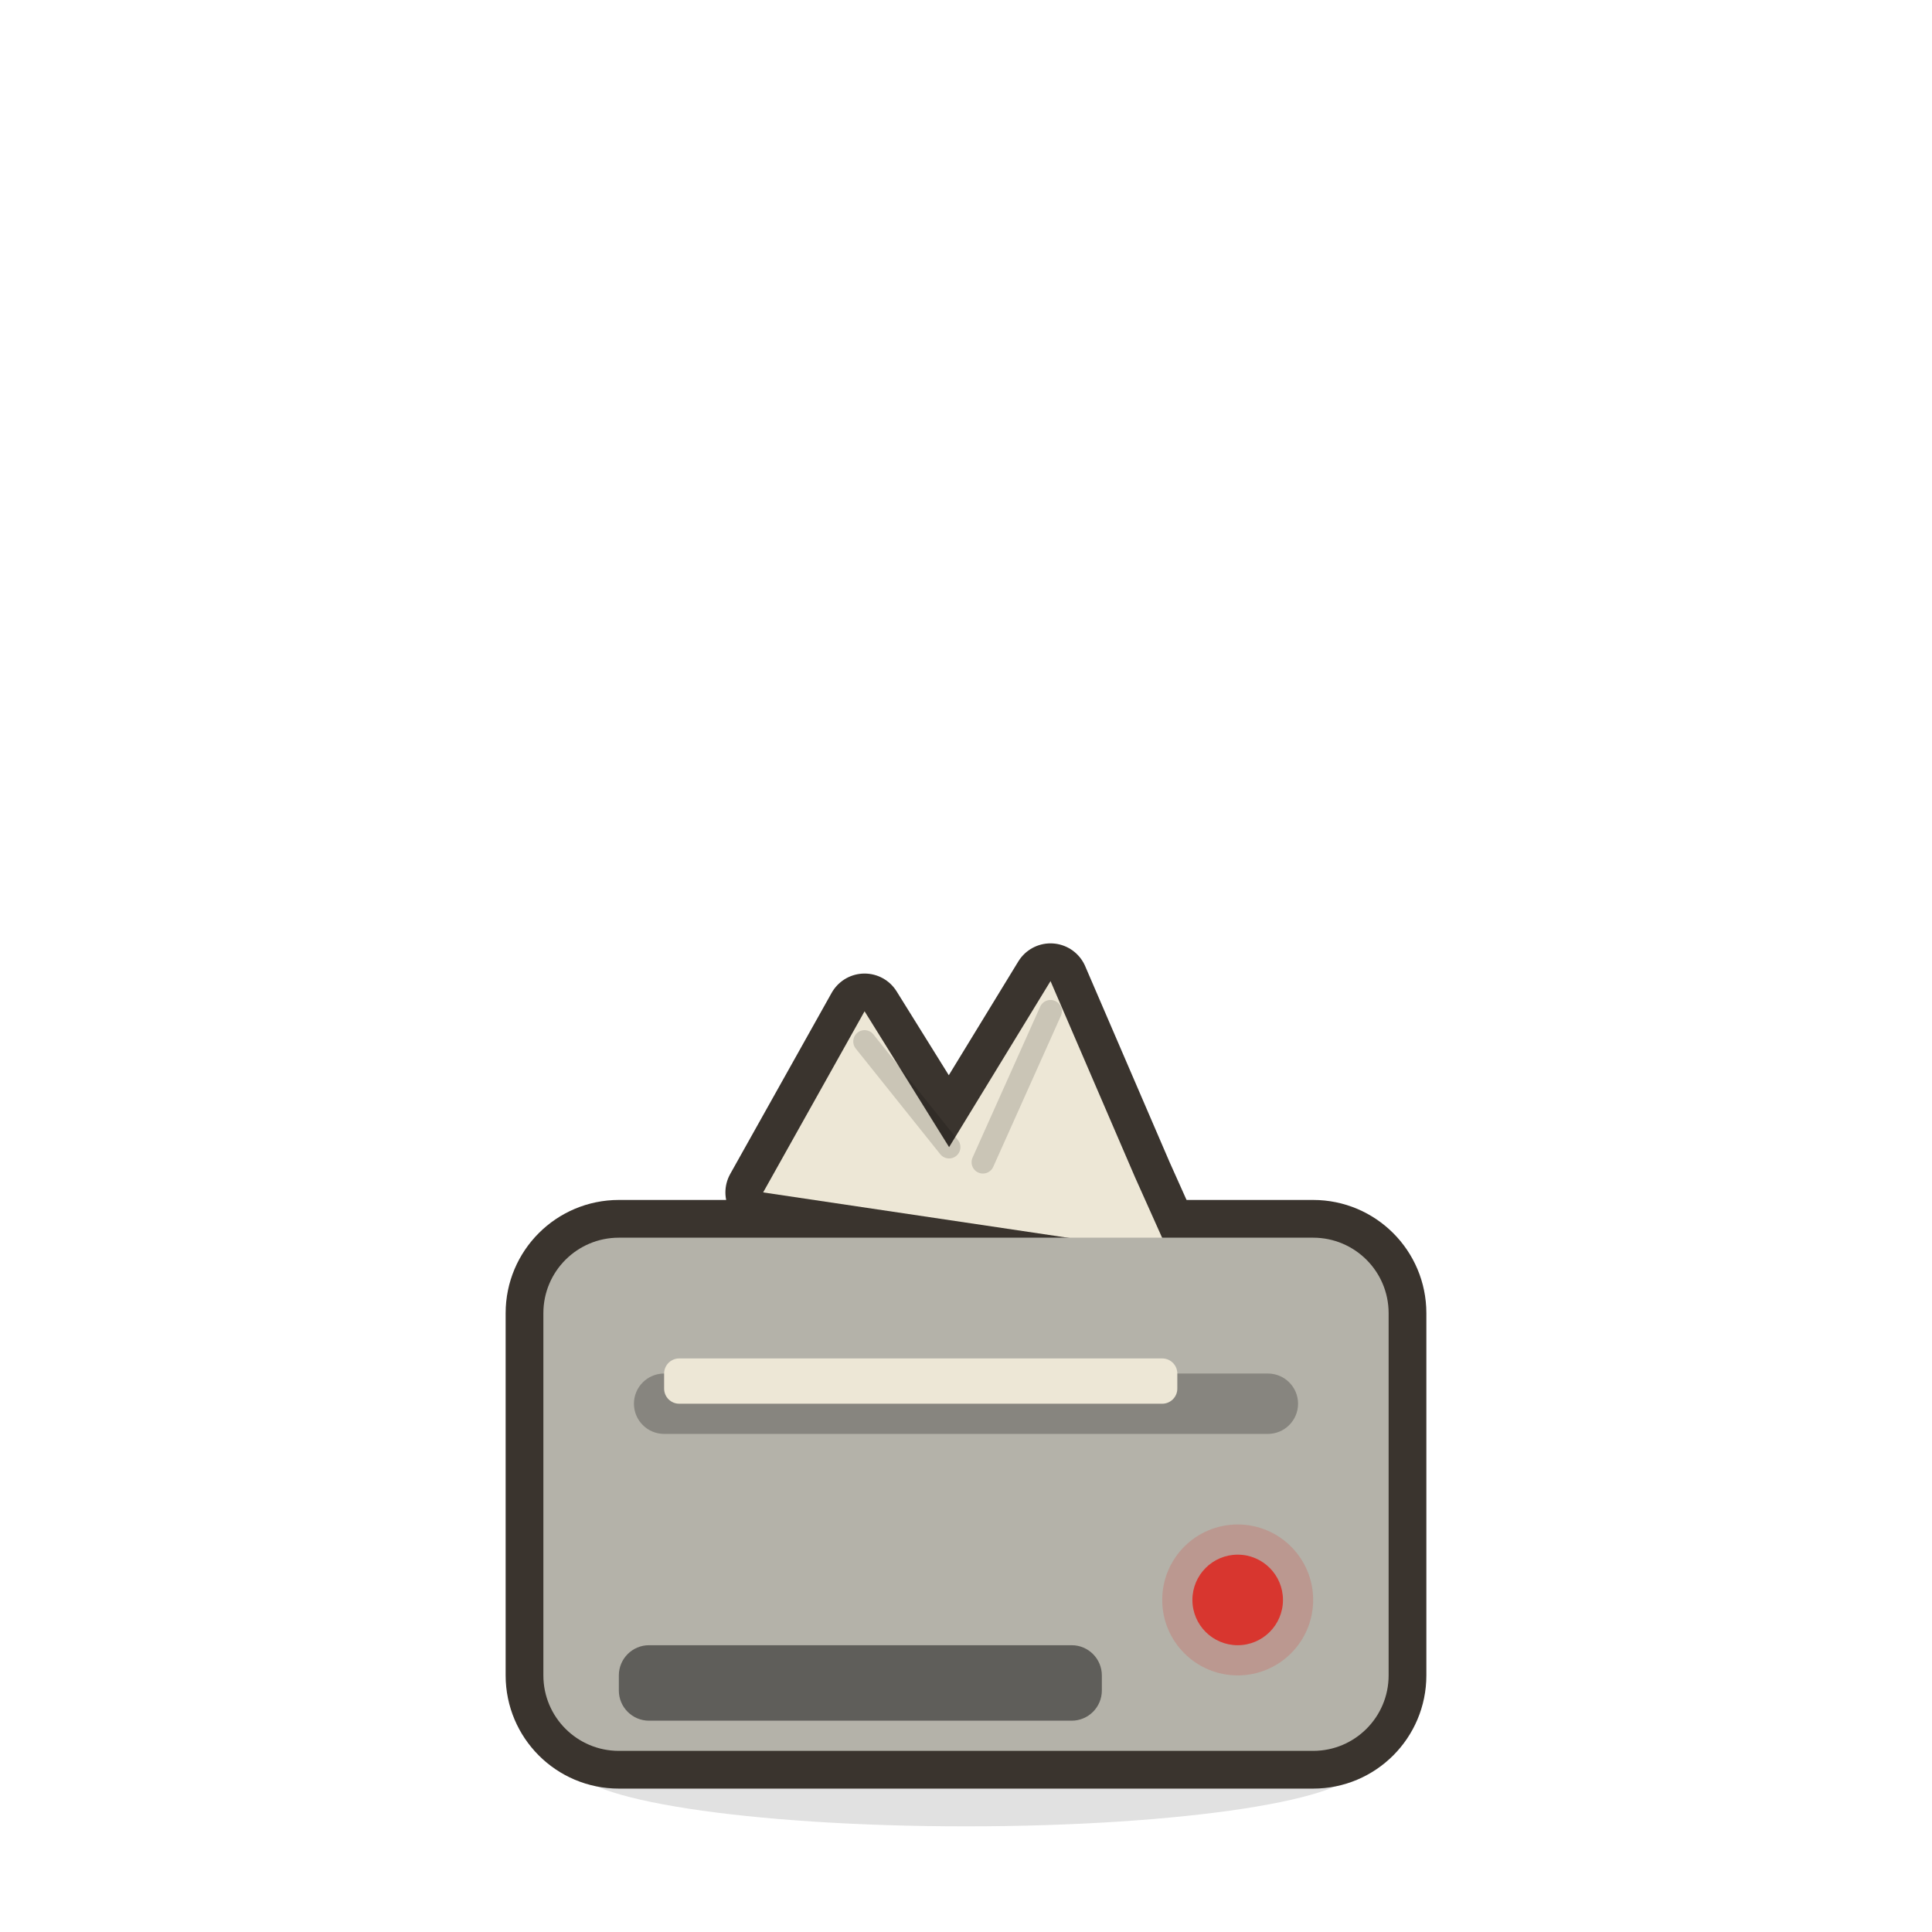
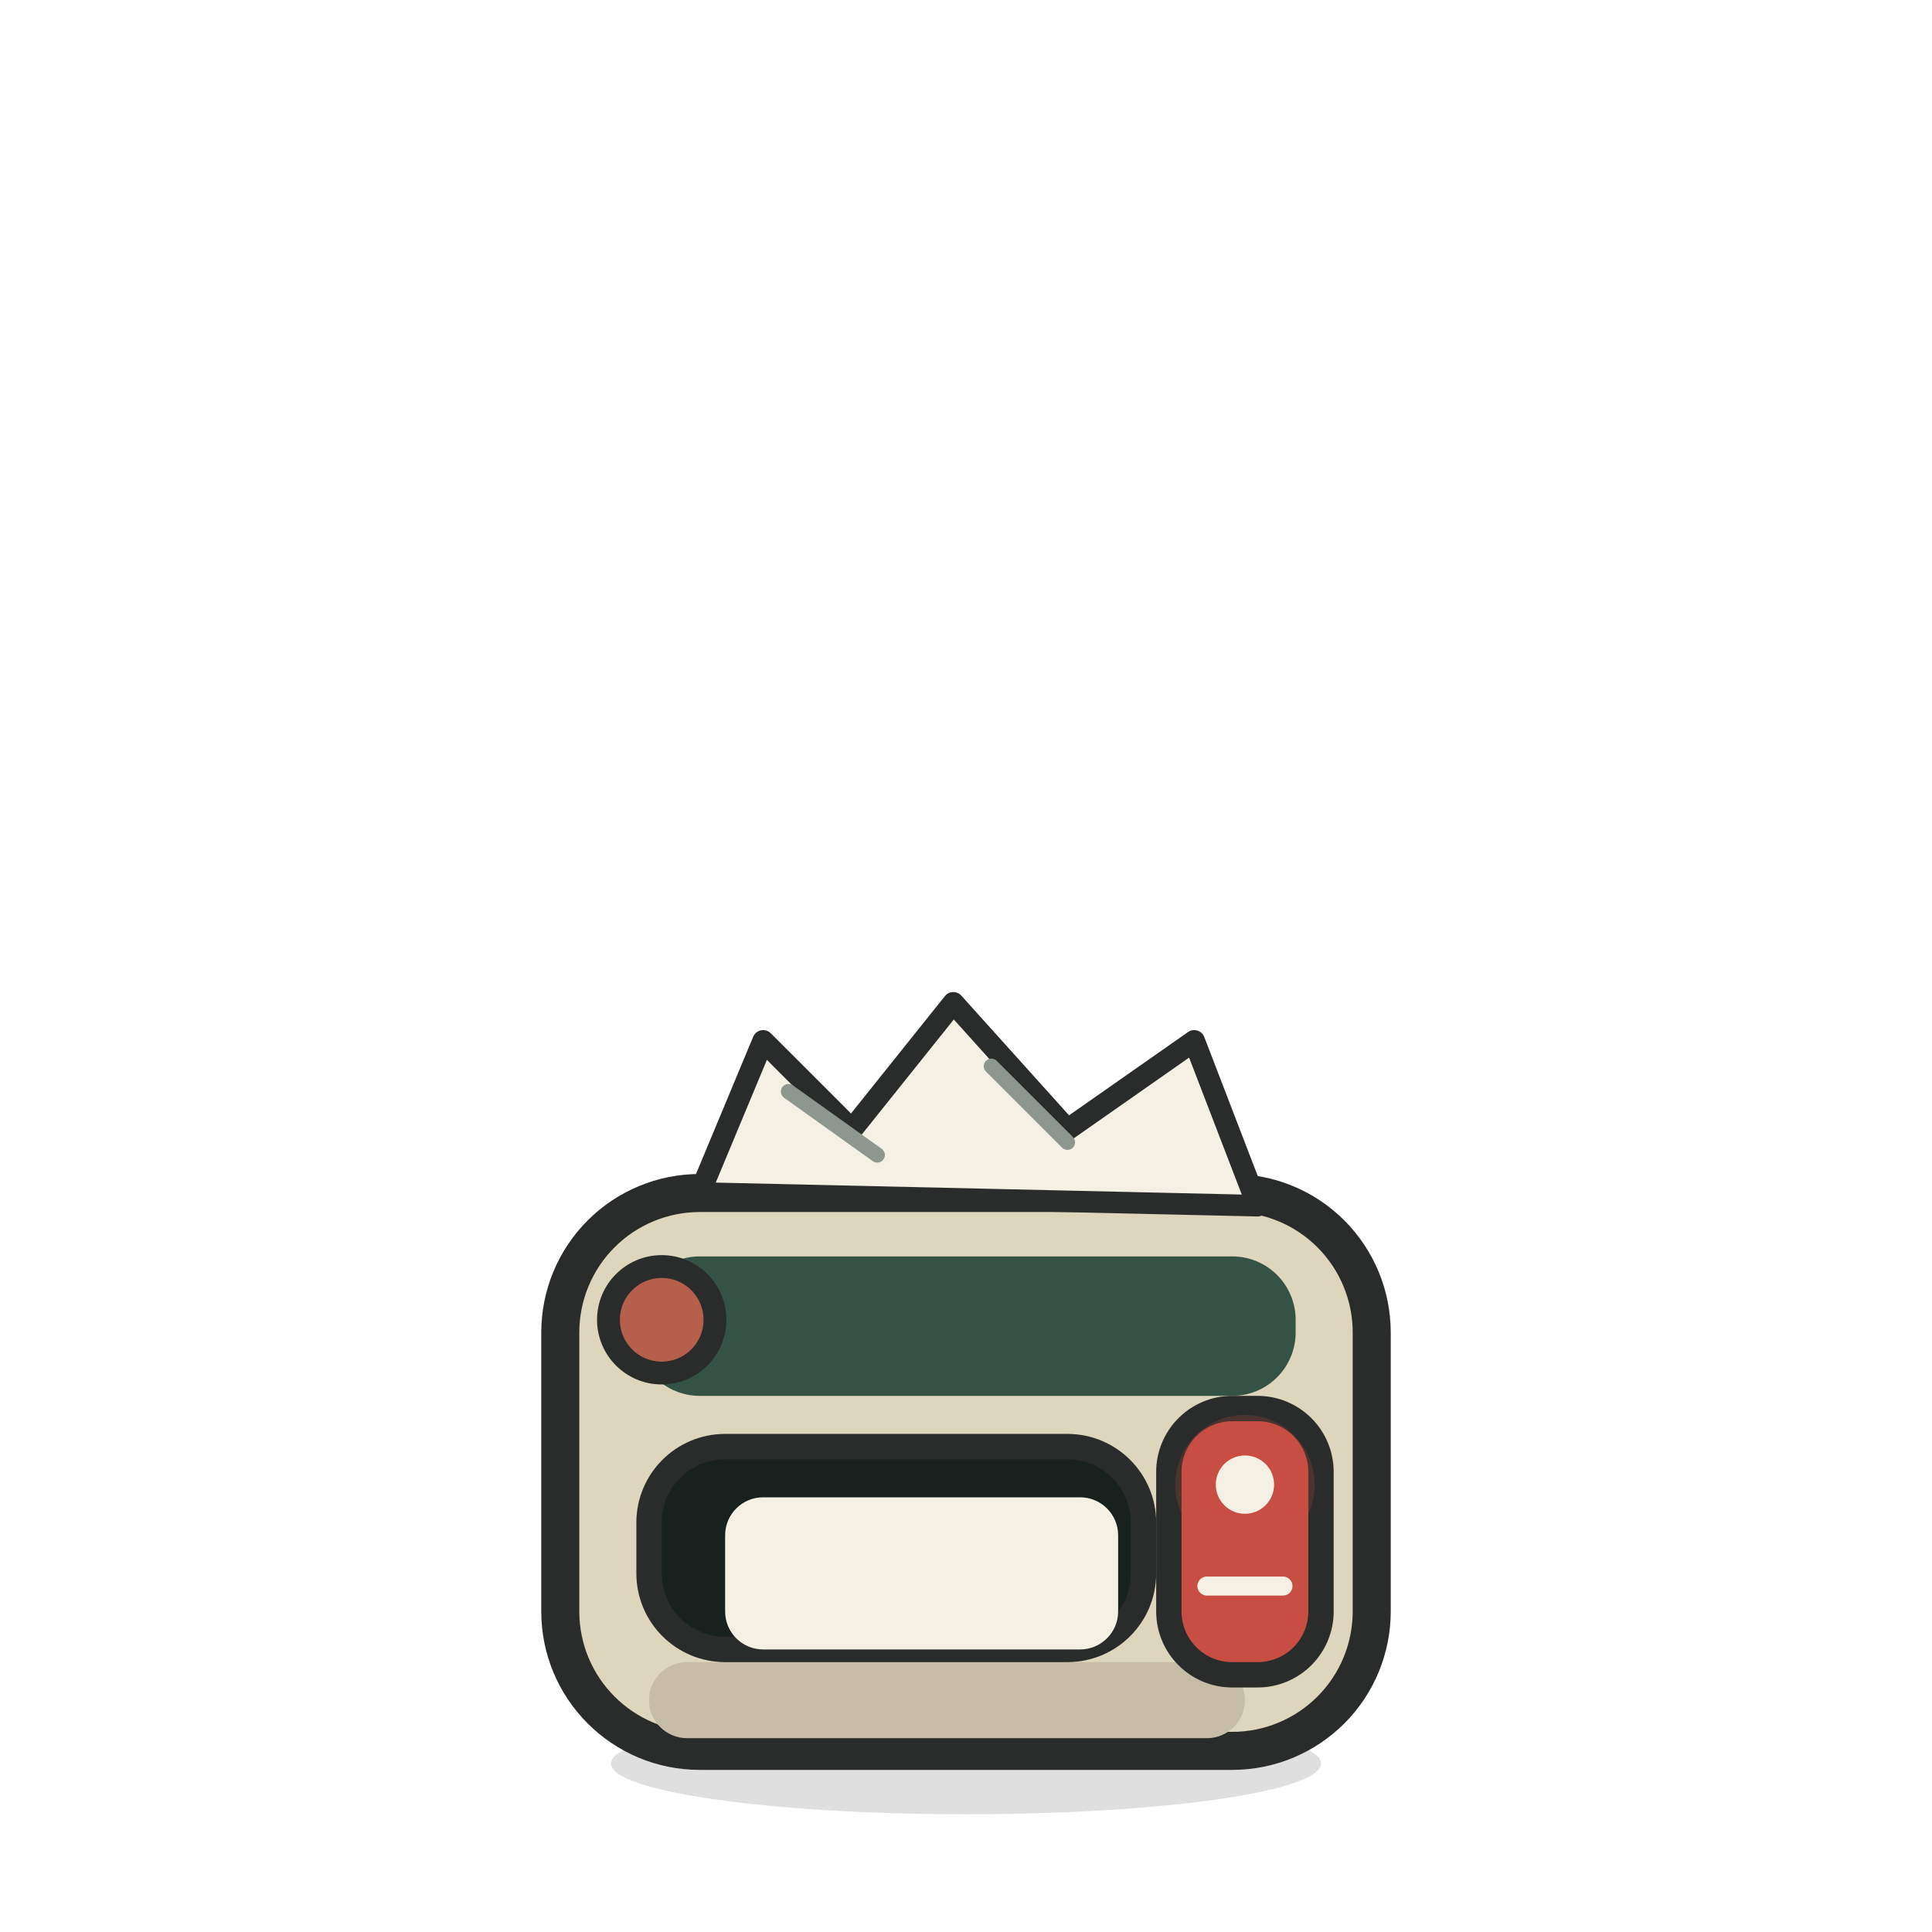
<svg xmlns="http://www.w3.org/2000/svg" viewBox="0 0 128 128" width="128" height="128">
-   <path d="M 38 117 a 26 4 0 1 0 52 0 a 26 4 0 1 0 -52 0 Z" fill="#000000" opacity="0.12" />
-   <path d="M 50.56 79 L 57.28 67 L 62.88 76 L 69.6 65 L 75.2 78 L 77.44 83 Z" fill="#3A342E" stroke="#3A342E" stroke-width="5" stroke-linejoin="round" stroke-linecap="round" />
-   <path d="M 41 82 h 46 a 5 5 0 0 1 5 5 v 24 a 5 5 0 0 1 -5 5 h -46 a 5 5 0 0 1 -5 -5 v -24 a 5 5 0 0 1 5 -5 Z" fill="#3A342E" stroke="#3A342E" stroke-width="5" stroke-linejoin="round" stroke-linecap="round" />
-   <path d="M 50.56 79 L 57.28 67 L 62.88 76 L 69.6 65 L 75.2 78 L 77.44 83 Z" fill="#EDE7D6" />
-   <path d="M 57.28 69 L 62.88 76" fill="none" stroke="#00000026" stroke-width="1.5" stroke-linecap="round" stroke-linejoin="round" />
-   <path d="M 69.6 67 L 65.12 77" fill="none" stroke="#00000026" stroke-width="1.5" stroke-linecap="round" stroke-linejoin="round" />
-   <path d="M 41 82 h 46 a 5 5 0 0 1 5 5 v 24 a 5 5 0 0 1 -5 5 h -46 a 5 5 0 0 1 -5 -5 v -24 a 5 5 0 0 1 5 -5 Z" fill="#B4B2A9" />
-   <path d="M 44 91 h 40 a 2 2 0 0 1 2 2 v 0 a 2 2 0 0 1 -2 2 h -40 a 2 2 0 0 1 -2 -2 v 0 a 2 2 0 0 1 2 -2 Z" fill="#00000040" />
-   <path d="M 45 90 h 32 a 1 1 0 0 1 1 1 v 1 a 1 1 0 0 1 -1 1 h -32 a 1 1 0 0 1 -1 -1 v -1 a 1 1 0 0 1 1 -1 Z" fill="#EDE7D6" />
-   <path d="M 77 106 a 5 5 0 1 0 10 0 a 5 5 0 1 0 -10 0 Z" fill="#D8362F33" />
-   <path d="M 79 106 a 3 3 0 1 0 6 0 a 3 3 0 1 0 -6 0 Z" fill="#D8362F" />
-   <path d="M 43 109 h 28 a 2 2 0 0 1 2 2 v 1 a 2 2 0 0 1 -2 2 h -28 a 2 2 0 0 1 -2 -2 v -1 a 2 2 0 0 1 2 -2 Z" fill="#5F5E5A" />
+   <path d="M40.48 116.84C40.48 118.696 51.01 120.2 64 120.2 76.99 120.2 87.52 118.696 87.52 116.84 87.52 114.984 76.99 113.48 64 113.48 51.01 113.48 40.48 114.984 40.48 116.84Z" fill="#000000" opacity="0.125" />
+   <path d="M46.36 79.04H81.64C84.091 79.04 86.441 80.013 88.174 81.746 89.907 83.479 90.88 85.829 90.88 88.28V106.76C90.88 109.211 89.907 111.561 88.174 113.294 86.441 115.027 84.091 116 81.64 116H46.36C41.257 116 37.12 111.863 37.12 106.76V88.28C37.12 85.829 38.093 83.479 39.826 81.746 41.559 80.013 43.909 79.04 46.36 79.04Z" fill="#DED5BD" />
+   <path d="M46.36 79.04H81.64C84.091 79.04 86.441 80.013 88.174 81.746 89.907 83.479 90.88 85.829 90.88 88.28V106.76C90.88 109.211 89.907 111.561 88.174 113.294 86.441 115.027 84.091 116 81.64 116H46.36C41.257 116 37.12 111.863 37.12 106.76V88.28C37.12 85.829 38.093 83.479 39.826 81.746 41.559 80.013 43.909 79.04 46.36 79.04Z" fill="none" stroke="#292C2A" stroke-width="2.52" stroke-linecap="round" stroke-linejoin="round" />
+   <path d="M45.52 110.12H79.96C81.352 110.12 82.48 111.248 82.48 112.64V112.64C82.48 114.032 81.352 115.16 79.96 115.16H45.52C44.128 115.16 43 114.032 43 112.64V112.64C43 111.248 44.128 110.12 45.52 110.12Z" fill="#C7BDA7" />
+   <path d="M46.36 83.24H81.64C82.754 83.24 83.822 83.682 84.61 84.47 85.398 85.258 85.84 86.326 85.84 87.44V88.28C85.84 89.394 85.398 90.462 84.61 91.25 83.822 92.038 82.754 92.48 81.64 92.48H46.36C45.246 92.48 44.178 92.038 43.39 91.25 42.602 90.462 42.16 89.394 42.16 88.28V87.44C42.16 86.326 42.602 85.258 43.39 84.47 44.178 83.682 45.246 83.24 46.36 83.24Z" fill="#355247" />
+   <path d="M40.312 87.44C40.312 89.388 41.892 90.968 43.84 90.968 45.788 90.968 47.368 89.388 47.368 87.44 47.368 85.492 45.788 83.912 43.84 83.912 41.892 83.912 40.312 85.492 40.312 87.44Z" fill="#B65F4D" />
+   <path d="M40.312 87.44C40.312 89.388 41.892 90.968 43.84 90.968 45.788 90.968 47.368 89.388 47.368 87.44 47.368 85.492 45.788 83.912 43.84 83.912 41.892 83.912 40.312 85.492 40.312 87.44Z" fill="none" stroke="#292C2A" stroke-width="1.512" stroke-linecap="round" stroke-linejoin="round" />
+   <path d="M48.04 95.84H70.72C73.504 95.84 75.76 98.096 75.76 100.88V104.24C75.76 107.024 73.504 109.28 70.72 109.28H48.04C46.703 109.28 45.421 108.749 44.476 107.804 43.531 106.859 43 105.577 43 104.24V100.88C43 98.096 45.256 95.84 48.04 95.84Z" fill="#18211E" />
+   <path d="M48.04 95.84H70.72C73.504 95.84 75.76 98.096 75.76 100.88V104.24C75.76 107.024 73.504 109.28 70.72 109.28H48.04C46.703 109.28 45.421 108.749 44.476 107.804 43.531 106.859 43 105.577 43 104.24V100.88C43 98.096 45.256 95.84 48.04 95.84Z" fill="none" stroke="#292C2A" stroke-width="1.68" stroke-linecap="round" stroke-linejoin="round" />
+   <path d="M50.56 99.2H71.56C72.952 99.2 74.08 100.328 74.08 101.72V106.76C74.08 108.152 72.952 109.28 71.56 109.28H50.56C49.168 109.28 48.04 108.152 48.04 106.76V101.72C48.04 100.328 49.168 99.2 50.56 99.2Z" fill="#F4F0E4" />
+   <path d="M81.64 93.32H83.32C84.434 93.32 85.502 93.762 86.29 94.55 87.078 95.338 87.52 96.406 87.52 97.52V106.76C87.52 107.874 87.078 108.942 86.29 109.73 85.502 110.518 84.434 110.96 83.32 110.96H81.64C79.32 110.96 77.44 109.08 77.44 106.76V97.52C77.44 95.2 79.32 93.32 81.64 93.32Z" fill="#C84E43" />
+   <path d="M81.64 93.32H83.32C84.434 93.32 85.502 93.762 86.29 94.55 87.078 95.338 87.52 96.406 87.52 97.52V106.76C87.52 107.874 87.078 108.942 86.29 109.73 85.502 110.518 84.434 110.96 83.32 110.96H81.64C79.32 110.96 77.44 109.08 77.44 106.76V97.52C77.44 95.2 79.32 93.32 81.64 93.32Z" fill="none" stroke="#292C2A" stroke-width="1.68" stroke-linecap="round" stroke-linejoin="round" />
+   <path d="M77.86 98.36C77.86 100.011 78.741 101.536 80.17 102.361 81.599 103.186 83.361 103.186 84.79 102.361 86.219 101.536 87.1 100.011 87.1 98.36 87.1 96.709 86.219 95.184 84.79 94.359 83.361 93.534 81.599 93.534 80.17 94.359 78.741 95.184 77.86 96.709 77.86 98.36Z" fill="#C84E43" opacity="0.22" />
+   <path d="M80.548 98.36C80.548 99.427 81.413 100.292 82.48 100.292 83.547 100.292 84.412 99.427 84.412 98.36 84.412 97.293 83.547 96.428 82.48 96.428 81.413 96.428 80.548 97.293 80.548 98.36Z" fill="#F4F0E4" />
+   <path d="M79.96 105.08H85" fill="none" stroke="#F4F0E4" stroke-width="1.26" stroke-linecap="round" stroke-linejoin="round" />
+   <path d="M46.36 79.04L50.56 68.96 56.44 74.84 63.16 66.44 70.72 74.84 79.12 68.96 83.32 79.88Z" fill="#F4F0E4" />
+   <path d="M46.36 79.04L50.56 68.96 56.44 74.84 63.16 66.44 70.72 74.84 79.12 68.96 83.32 79.88Z" fill="none" stroke="#292C2A" stroke-width="1.428" stroke-linecap="round" stroke-linejoin="round" />
+   <path d="M52.24 72.32L58.12 76.52M65.68 70.64L70.72 75.68" fill="none" stroke="#8E9690" stroke-width="1.008" stroke-linecap="round" stroke-linejoin="round" />
</svg>
